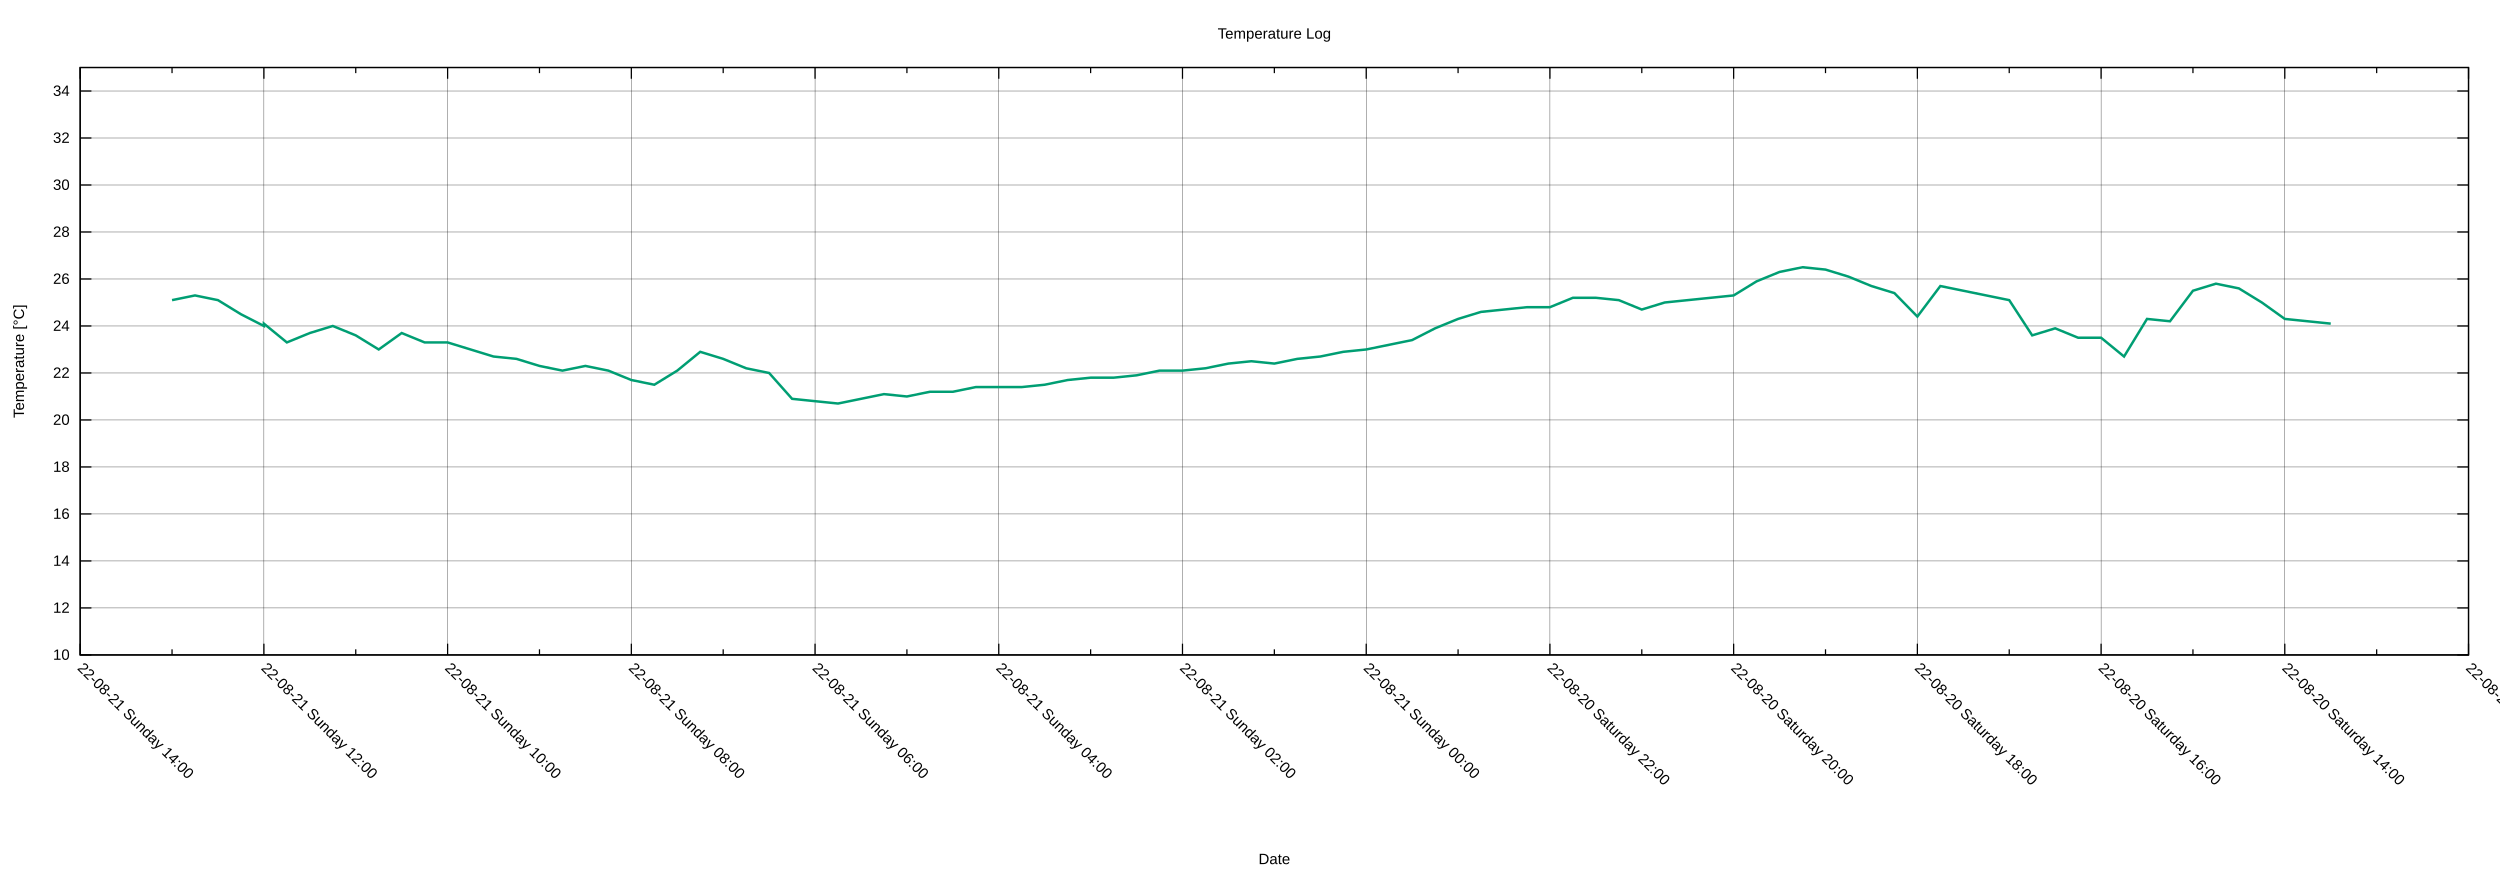
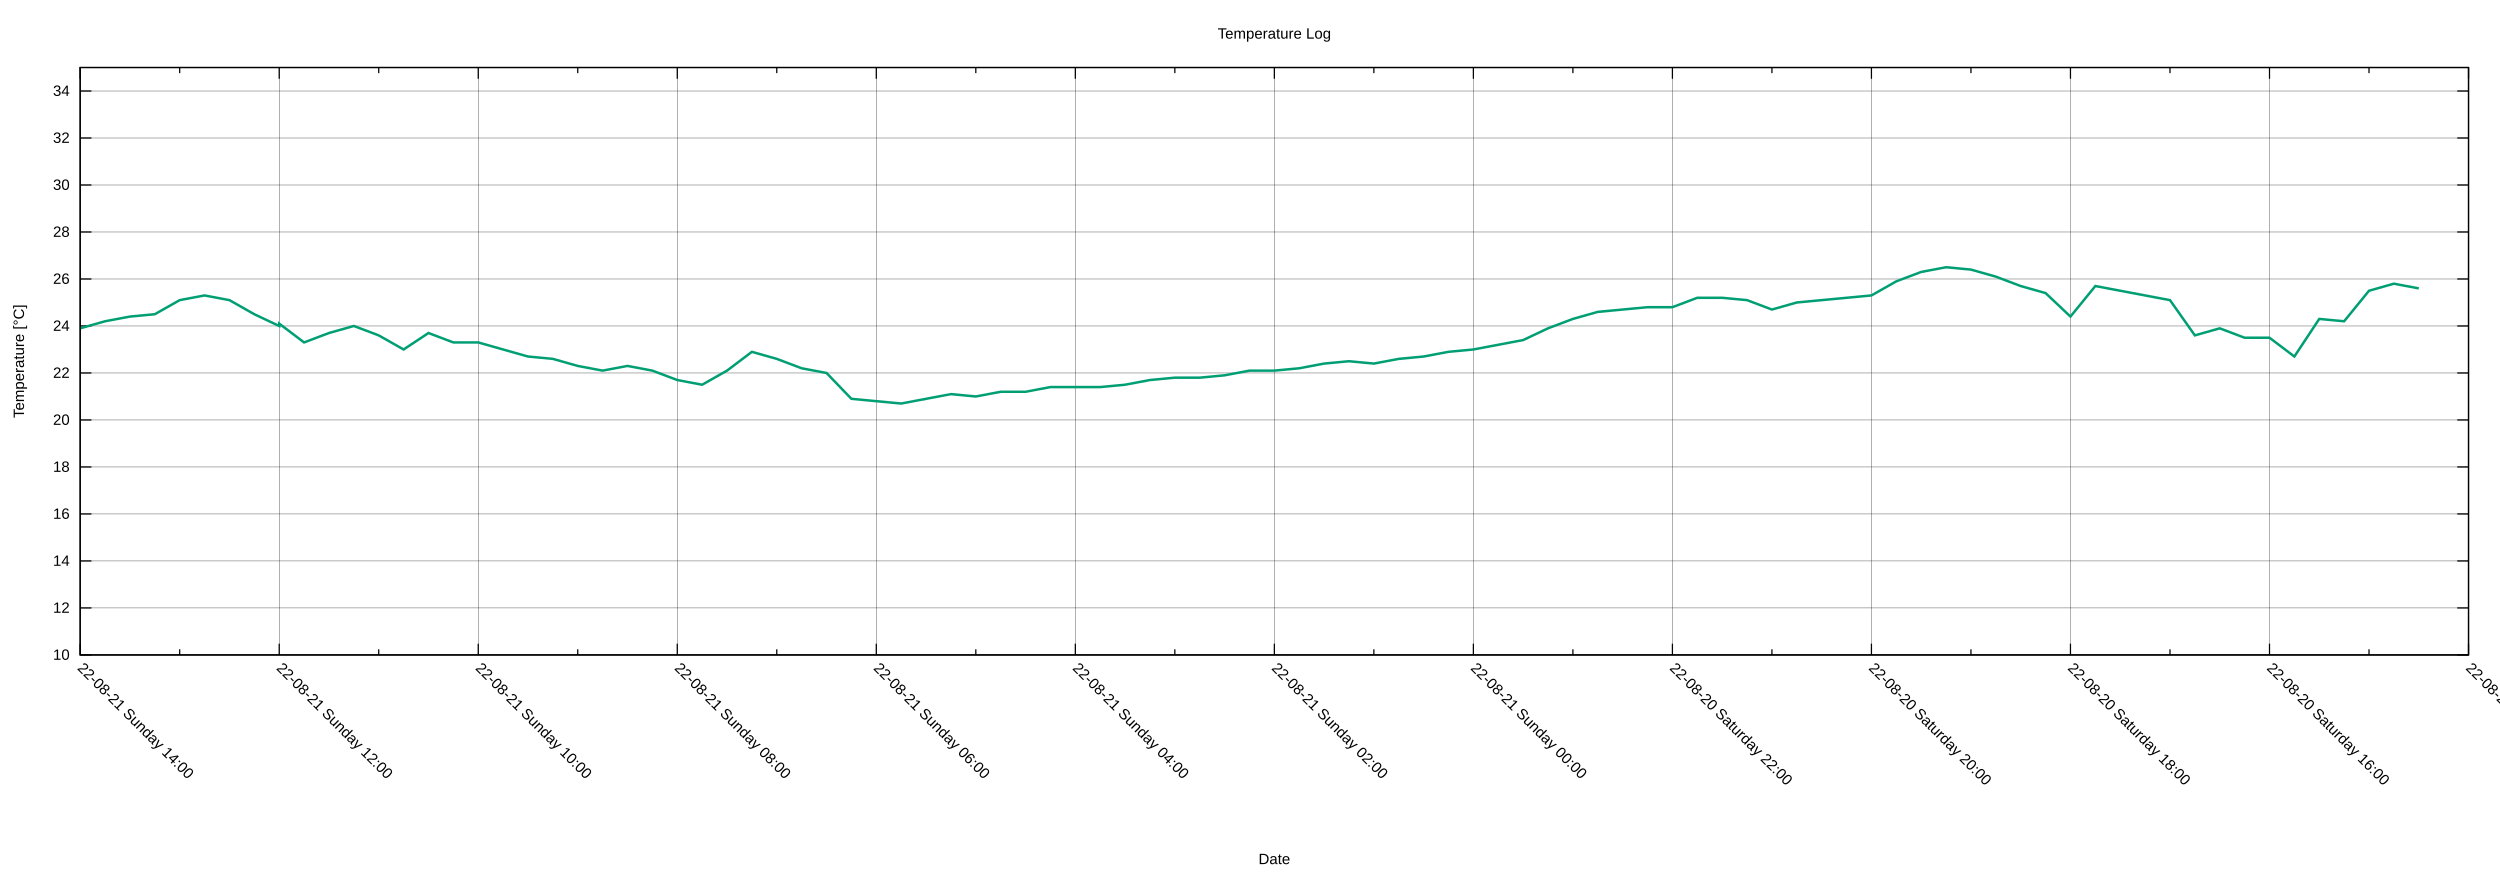
<svg xmlns="http://www.w3.org/2000/svg" xmlns:xlink="http://www.w3.org/1999/xlink" width="2000" height="700" viewBox="0 0 2000 700">
  <g id="gnuplot_canvas">
    <rect x="0" y="0" width="2000" height="700" fill="none" />
    <defs>
      <circle id="gpDot" r="0.5" stroke-width="0.5" stroke="currentColor" />
      <path id="gpPt0" stroke-width="0.222" stroke="currentColor" d="M-1,0 h2 M0,-1 v2" />
      <path id="gpPt1" stroke-width="0.222" stroke="currentColor" d="M-1,-1 L1,1 M1,-1 L-1,1" />
      <path id="gpPt2" stroke-width="0.222" stroke="currentColor" d="M-1,0 L1,0 M0,-1 L0,1 M-1,-1 L1,1 M-1,1 L1,-1" />
      <rect id="gpPt3" stroke-width="0.222" stroke="currentColor" x="-1" y="-1" width="2" height="2" />
      <rect id="gpPt4" stroke-width="0.222" stroke="currentColor" fill="currentColor" x="-1" y="-1" width="2" height="2" />
      <circle id="gpPt5" stroke-width="0.222" stroke="currentColor" cx="0" cy="0" r="1" />
      <use xlink:href="#gpPt5" id="gpPt6" fill="currentColor" stroke="none" />
      <path id="gpPt7" stroke-width="0.222" stroke="currentColor" d="M0,-1.33 L-1.33,0.67 L1.33,0.67 z" />
      <use xlink:href="#gpPt7" id="gpPt8" fill="currentColor" stroke="none" />
      <use xlink:href="#gpPt7" id="gpPt9" stroke="currentColor" transform="rotate(180)" />
      <use xlink:href="#gpPt9" id="gpPt10" fill="currentColor" stroke="none" />
      <use xlink:href="#gpPt3" id="gpPt11" stroke="currentColor" transform="rotate(45)" />
      <use xlink:href="#gpPt11" id="gpPt12" fill="currentColor" stroke="none" />
      <path id="gpPt13" stroke-width="0.222" stroke="currentColor" d="M0,1.330 L1.265,0.411 L0.782,-1.067 L-0.782,-1.076 L-1.265,0.411 z" />
      <use xlink:href="#gpPt13" id="gpPt14" fill="currentColor" stroke="none" />
      <filter id="textbox" filterUnits="objectBoundingBox" x="0" y="0" height="1" width="1">
        <feFlood flood-color="white" flood-opacity="1" result="bgnd" />
        <feComposite in="SourceGraphic" in2="bgnd" operator="atop" />
      </filter>
      <filter id="greybox" filterUnits="objectBoundingBox" x="0" y="0" height="1" width="1">
        <feFlood flood-color="lightgrey" flood-opacity="1" result="grey" />
        <feComposite in="SourceGraphic" in2="grey" operator="atop" />
      </filter>
    </defs>
    <g fill="none" color="white" stroke="currentColor" stroke-width="1.00" stroke-linecap="butt" stroke-linejoin="miter">
</g>
    <g fill="none" color="black" stroke="currentColor" stroke-width="1.00" stroke-linecap="butt" stroke-linejoin="miter">
</g>
    <g fill="none" color="black" stroke="black" stroke-width="0.25" stroke-linecap="butt" stroke-linejoin="miter">
</g>
    <g fill="none" color="black" stroke="currentColor" stroke-width="0.25" stroke-linecap="butt" stroke-linejoin="miter">
      <path stroke="black" class="gridline" d="M64.14,523.95 L1974.82,523.95  " />
    </g>
    <g fill="none" color="black" stroke="black" stroke-width="1.00" stroke-linecap="butt" stroke-linejoin="miter">
</g>
    <g fill="none" color="black" stroke="currentColor" stroke-width="1.00" stroke-linecap="butt" stroke-linejoin="miter">
      <path stroke="black" d="M64.14,523.95 L73.14,523.95 M1974.82,523.95 L1965.82,523.95  " />
      <g transform="translate(55.75,527.85)" stroke="none" fill="black" font-family="Arial" font-size="12.00" text-anchor="end">
        <text>
          <tspan font-family="Arial"> 10</tspan>
        </text>
      </g>
    </g>
    <g fill="none" color="black" stroke="currentColor" stroke-width="1.00" stroke-linecap="butt" stroke-linejoin="miter">
</g>
    <g fill="none" color="black" stroke="black" stroke-width="0.25" stroke-linecap="butt" stroke-linejoin="miter">
</g>
    <g fill="none" color="black" stroke="currentColor" stroke-width="0.25" stroke-linecap="butt" stroke-linejoin="miter">
      <path stroke="black" class="gridline" d="M64.14,486.35 L1974.82,486.35  " />
    </g>
    <g fill="none" color="black" stroke="black" stroke-width="1.00" stroke-linecap="butt" stroke-linejoin="miter">
</g>
    <g fill="none" color="black" stroke="currentColor" stroke-width="1.00" stroke-linecap="butt" stroke-linejoin="miter">
      <path stroke="black" d="M64.14,486.35 L73.14,486.35 M1974.82,486.35 L1965.82,486.35  " />
      <g transform="translate(55.75,490.25)" stroke="none" fill="black" font-family="Arial" font-size="12.00" text-anchor="end">
        <text>
          <tspan font-family="Arial"> 12</tspan>
        </text>
      </g>
    </g>
    <g fill="none" color="black" stroke="currentColor" stroke-width="1.00" stroke-linecap="butt" stroke-linejoin="miter">
</g>
    <g fill="none" color="black" stroke="black" stroke-width="0.25" stroke-linecap="butt" stroke-linejoin="miter">
</g>
    <g fill="none" color="black" stroke="currentColor" stroke-width="0.25" stroke-linecap="butt" stroke-linejoin="miter">
      <path stroke="black" class="gridline" d="M64.14,448.76 L1974.82,448.76  " />
    </g>
    <g fill="none" color="black" stroke="black" stroke-width="1.00" stroke-linecap="butt" stroke-linejoin="miter">
</g>
    <g fill="none" color="black" stroke="currentColor" stroke-width="1.00" stroke-linecap="butt" stroke-linejoin="miter">
      <path stroke="black" d="M64.14,448.76 L73.14,448.76 M1974.82,448.76 L1965.82,448.76  " />
      <g transform="translate(55.75,452.66)" stroke="none" fill="black" font-family="Arial" font-size="12.00" text-anchor="end">
        <text>
          <tspan font-family="Arial"> 14</tspan>
        </text>
      </g>
    </g>
    <g fill="none" color="black" stroke="currentColor" stroke-width="1.00" stroke-linecap="butt" stroke-linejoin="miter">
</g>
    <g fill="none" color="black" stroke="black" stroke-width="0.25" stroke-linecap="butt" stroke-linejoin="miter">
</g>
    <g fill="none" color="black" stroke="currentColor" stroke-width="0.25" stroke-linecap="butt" stroke-linejoin="miter">
      <path stroke="black" class="gridline" d="M64.14,411.16 L1974.82,411.16  " />
    </g>
    <g fill="none" color="black" stroke="black" stroke-width="1.00" stroke-linecap="butt" stroke-linejoin="miter">
</g>
    <g fill="none" color="black" stroke="currentColor" stroke-width="1.00" stroke-linecap="butt" stroke-linejoin="miter">
      <path stroke="black" d="M64.14,411.16 L73.14,411.16 M1974.82,411.16 L1965.82,411.16  " />
      <g transform="translate(55.75,415.06)" stroke="none" fill="black" font-family="Arial" font-size="12.00" text-anchor="end">
        <text>
          <tspan font-family="Arial"> 16</tspan>
        </text>
      </g>
    </g>
    <g fill="none" color="black" stroke="currentColor" stroke-width="1.00" stroke-linecap="butt" stroke-linejoin="miter">
</g>
    <g fill="none" color="black" stroke="black" stroke-width="0.25" stroke-linecap="butt" stroke-linejoin="miter">
</g>
    <g fill="none" color="black" stroke="currentColor" stroke-width="0.25" stroke-linecap="butt" stroke-linejoin="miter">
      <path stroke="black" class="gridline" d="M64.14,373.57 L1974.82,373.57  " />
    </g>
    <g fill="none" color="black" stroke="black" stroke-width="1.00" stroke-linecap="butt" stroke-linejoin="miter">
</g>
    <g fill="none" color="black" stroke="currentColor" stroke-width="1.00" stroke-linecap="butt" stroke-linejoin="miter">
      <path stroke="black" d="M64.14,373.57 L73.14,373.57 M1974.82,373.57 L1965.82,373.57  " />
      <g transform="translate(55.75,377.47)" stroke="none" fill="black" font-family="Arial" font-size="12.00" text-anchor="end">
        <text>
          <tspan font-family="Arial"> 18</tspan>
        </text>
      </g>
    </g>
    <g fill="none" color="black" stroke="currentColor" stroke-width="1.00" stroke-linecap="butt" stroke-linejoin="miter">
</g>
    <g fill="none" color="black" stroke="black" stroke-width="0.25" stroke-linecap="butt" stroke-linejoin="miter">
</g>
    <g fill="none" color="black" stroke="currentColor" stroke-width="0.25" stroke-linecap="butt" stroke-linejoin="miter">
      <path stroke="black" class="gridline" d="M64.14,335.97 L1974.82,335.97  " />
    </g>
    <g fill="none" color="black" stroke="black" stroke-width="1.00" stroke-linecap="butt" stroke-linejoin="miter">
</g>
    <g fill="none" color="black" stroke="currentColor" stroke-width="1.00" stroke-linecap="butt" stroke-linejoin="miter">
      <path stroke="black" d="M64.14,335.97 L73.14,335.97 M1974.82,335.97 L1965.82,335.97  " />
      <g transform="translate(55.75,339.87)" stroke="none" fill="black" font-family="Arial" font-size="12.00" text-anchor="end">
        <text>
          <tspan font-family="Arial"> 20</tspan>
        </text>
      </g>
    </g>
    <g fill="none" color="black" stroke="currentColor" stroke-width="1.00" stroke-linecap="butt" stroke-linejoin="miter">
</g>
    <g fill="none" color="black" stroke="black" stroke-width="0.25" stroke-linecap="butt" stroke-linejoin="miter">
</g>
    <g fill="none" color="black" stroke="currentColor" stroke-width="0.25" stroke-linecap="butt" stroke-linejoin="miter">
      <path stroke="black" class="gridline" d="M64.14,298.38 L1974.82,298.38  " />
    </g>
    <g fill="none" color="black" stroke="black" stroke-width="1.00" stroke-linecap="butt" stroke-linejoin="miter">
</g>
    <g fill="none" color="black" stroke="currentColor" stroke-width="1.00" stroke-linecap="butt" stroke-linejoin="miter">
      <path stroke="black" d="M64.14,298.38 L73.14,298.38 M1974.82,298.38 L1965.82,298.38  " />
      <g transform="translate(55.75,302.28)" stroke="none" fill="black" font-family="Arial" font-size="12.00" text-anchor="end">
        <text>
          <tspan font-family="Arial"> 22</tspan>
        </text>
      </g>
    </g>
    <g fill="none" color="black" stroke="currentColor" stroke-width="1.00" stroke-linecap="butt" stroke-linejoin="miter">
</g>
    <g fill="none" color="black" stroke="black" stroke-width="0.25" stroke-linecap="butt" stroke-linejoin="miter">
</g>
    <g fill="none" color="black" stroke="currentColor" stroke-width="0.25" stroke-linecap="butt" stroke-linejoin="miter">
      <path stroke="black" class="gridline" d="M64.14,260.78 L1974.82,260.78  " />
    </g>
    <g fill="none" color="black" stroke="black" stroke-width="1.00" stroke-linecap="butt" stroke-linejoin="miter">
</g>
    <g fill="none" color="black" stroke="currentColor" stroke-width="1.00" stroke-linecap="butt" stroke-linejoin="miter">
      <path stroke="black" d="M64.14,260.78 L73.14,260.78 M1974.82,260.78 L1965.82,260.78  " />
      <g transform="translate(55.75,264.68)" stroke="none" fill="black" font-family="Arial" font-size="12.00" text-anchor="end">
        <text>
          <tspan font-family="Arial"> 24</tspan>
        </text>
      </g>
    </g>
    <g fill="none" color="black" stroke="currentColor" stroke-width="1.00" stroke-linecap="butt" stroke-linejoin="miter">
</g>
    <g fill="none" color="black" stroke="black" stroke-width="0.25" stroke-linecap="butt" stroke-linejoin="miter">
</g>
    <g fill="none" color="black" stroke="currentColor" stroke-width="0.25" stroke-linecap="butt" stroke-linejoin="miter">
      <path stroke="black" class="gridline" d="M64.14,223.19 L1974.82,223.19  " />
    </g>
    <g fill="none" color="black" stroke="black" stroke-width="1.00" stroke-linecap="butt" stroke-linejoin="miter">
</g>
    <g fill="none" color="black" stroke="currentColor" stroke-width="1.00" stroke-linecap="butt" stroke-linejoin="miter">
      <path stroke="black" d="M64.14,223.19 L73.14,223.19 M1974.82,223.19 L1965.82,223.19  " />
      <g transform="translate(55.75,227.09)" stroke="none" fill="black" font-family="Arial" font-size="12.00" text-anchor="end">
        <text>
          <tspan font-family="Arial"> 26</tspan>
        </text>
      </g>
    </g>
    <g fill="none" color="black" stroke="currentColor" stroke-width="1.00" stroke-linecap="butt" stroke-linejoin="miter">
</g>
    <g fill="none" color="black" stroke="black" stroke-width="0.25" stroke-linecap="butt" stroke-linejoin="miter">
</g>
    <g fill="none" color="black" stroke="currentColor" stroke-width="0.25" stroke-linecap="butt" stroke-linejoin="miter">
      <path stroke="black" class="gridline" d="M64.14,185.59 L1974.82,185.59  " />
    </g>
    <g fill="none" color="black" stroke="black" stroke-width="1.00" stroke-linecap="butt" stroke-linejoin="miter">
</g>
    <g fill="none" color="black" stroke="currentColor" stroke-width="1.00" stroke-linecap="butt" stroke-linejoin="miter">
      <path stroke="black" d="M64.14,185.59 L73.14,185.59 M1974.82,185.59 L1965.82,185.59  " />
      <g transform="translate(55.75,189.49)" stroke="none" fill="black" font-family="Arial" font-size="12.00" text-anchor="end">
        <text>
          <tspan font-family="Arial"> 28</tspan>
        </text>
      </g>
    </g>
    <g fill="none" color="black" stroke="currentColor" stroke-width="1.00" stroke-linecap="butt" stroke-linejoin="miter">
</g>
    <g fill="none" color="black" stroke="black" stroke-width="0.25" stroke-linecap="butt" stroke-linejoin="miter">
</g>
    <g fill="none" color="black" stroke="currentColor" stroke-width="0.25" stroke-linecap="butt" stroke-linejoin="miter">
      <path stroke="black" class="gridline" d="M64.14,148.00 L1974.82,148.00  " />
    </g>
    <g fill="none" color="black" stroke="black" stroke-width="1.00" stroke-linecap="butt" stroke-linejoin="miter">
</g>
    <g fill="none" color="black" stroke="currentColor" stroke-width="1.00" stroke-linecap="butt" stroke-linejoin="miter">
      <path stroke="black" d="M64.14,148.00 L73.14,148.00 M1974.82,148.00 L1965.82,148.00  " />
      <g transform="translate(55.75,151.90)" stroke="none" fill="black" font-family="Arial" font-size="12.00" text-anchor="end">
        <text>
          <tspan font-family="Arial"> 30</tspan>
        </text>
      </g>
    </g>
    <g fill="none" color="black" stroke="currentColor" stroke-width="1.00" stroke-linecap="butt" stroke-linejoin="miter">
</g>
    <g fill="none" color="black" stroke="black" stroke-width="0.25" stroke-linecap="butt" stroke-linejoin="miter">
</g>
    <g fill="none" color="black" stroke="currentColor" stroke-width="0.25" stroke-linecap="butt" stroke-linejoin="miter">
      <path stroke="black" class="gridline" d="M64.14,110.40 L1974.82,110.40  " />
    </g>
    <g fill="none" color="black" stroke="black" stroke-width="1.00" stroke-linecap="butt" stroke-linejoin="miter">
</g>
    <g fill="none" color="black" stroke="currentColor" stroke-width="1.00" stroke-linecap="butt" stroke-linejoin="miter">
      <path stroke="black" d="M64.14,110.40 L73.14,110.40 M1974.82,110.40 L1965.82,110.40  " />
      <g transform="translate(55.75,114.30)" stroke="none" fill="black" font-family="Arial" font-size="12.00" text-anchor="end">
        <text>
          <tspan font-family="Arial"> 32</tspan>
        </text>
      </g>
    </g>
    <g fill="none" color="black" stroke="currentColor" stroke-width="1.00" stroke-linecap="butt" stroke-linejoin="miter">
</g>
    <g fill="none" color="black" stroke="black" stroke-width="0.25" stroke-linecap="butt" stroke-linejoin="miter">
</g>
    <g fill="none" color="black" stroke="currentColor" stroke-width="0.25" stroke-linecap="butt" stroke-linejoin="miter">
      <path stroke="black" class="gridline" d="M64.14,72.81 L1974.82,72.81  " />
    </g>
    <g fill="none" color="black" stroke="black" stroke-width="1.00" stroke-linecap="butt" stroke-linejoin="miter">
</g>
    <g fill="none" color="black" stroke="currentColor" stroke-width="1.00" stroke-linecap="butt" stroke-linejoin="miter">
      <path stroke="black" d="M64.14,72.81 L73.14,72.81 M1974.82,72.81 L1965.82,72.81  " />
      <g transform="translate(55.75,76.71)" stroke="none" fill="black" font-family="Arial" font-size="12.00" text-anchor="end">
        <text>
          <tspan font-family="Arial"> 34</tspan>
        </text>
      </g>
    </g>
    <g fill="none" color="black" stroke="currentColor" stroke-width="1.00" stroke-linecap="butt" stroke-linejoin="miter">
</g>
    <g fill="none" color="black" stroke="black" stroke-width="0.25" stroke-linecap="butt" stroke-linejoin="miter">
</g>
    <g fill="none" color="black" stroke="currentColor" stroke-width="0.25" stroke-linecap="butt" stroke-linejoin="miter">
      <path stroke="black" class="gridline" d="M1974.82,523.95 L1974.82,54.01  " />
    </g>
    <g fill="none" color="black" stroke="black" stroke-width="1.00" stroke-linecap="butt" stroke-linejoin="miter">
</g>
    <g fill="none" color="black" stroke="currentColor" stroke-width="1.00" stroke-linecap="butt" stroke-linejoin="miter">
      <path stroke="black" d="M1974.82,523.95 L1974.82,514.95 M1974.82,54.01 L1974.82,63.01  " />
      <g transform="translate(1972.06,535.10) rotate(45)" stroke="none" fill="black" font-family="Arial" font-size="12.00" text-anchor="start">
        <text>
-           <tspan font-family="Arial">22-08-20 Saturday 12:00</tspan>
-         </text>
-       </g>
-     </g>
-     <g fill="none" color="black" stroke="currentColor" stroke-width="1.00" stroke-linecap="butt" stroke-linejoin="miter">
-       <path stroke="black" d="M1901.33,523.95 L1901.33,519.45 M1901.33,54.01 L1901.33,58.51  " />
-     </g>
-     <g fill="none" color="black" stroke="black" stroke-width="0.25" stroke-linecap="butt" stroke-linejoin="miter">
- </g>
-     <g fill="none" color="black" stroke="currentColor" stroke-width="0.25" stroke-linecap="butt" stroke-linejoin="miter">
-       <path stroke="black" class="gridline" d="M1827.84,523.95 L1827.84,54.01  " />
-     </g>
-     <g fill="none" color="black" stroke="black" stroke-width="1.00" stroke-linecap="butt" stroke-linejoin="miter">
- </g>
-     <g fill="none" color="black" stroke="currentColor" stroke-width="1.00" stroke-linecap="butt" stroke-linejoin="miter">
-       <path stroke="black" d="M1827.84,523.95 L1827.84,514.95 M1827.84,54.01 L1827.84,63.01  " />
-       <g transform="translate(1825.08,535.10) rotate(45)" stroke="none" fill="black" font-family="Arial" font-size="12.00" text-anchor="start">
-         <text>
          <tspan font-family="Arial">22-08-20 Saturday 14:00</tspan>
        </text>
      </g>
    </g>
    <g fill="none" color="black" stroke="currentColor" stroke-width="1.00" stroke-linecap="butt" stroke-linejoin="miter">
-       <path stroke="black" d="M1754.36,523.95 L1754.36,519.45 M1754.36,54.01 L1754.36,58.51  " />
-     </g>
-     <g fill="none" color="black" stroke="black" stroke-width="0.25" stroke-linecap="butt" stroke-linejoin="miter">
- </g>
-     <g fill="none" color="black" stroke="currentColor" stroke-width="0.25" stroke-linecap="butt" stroke-linejoin="miter">
-       <path stroke="black" class="gridline" d="M1680.87,523.95 L1680.87,54.01  " />
-     </g>
-     <g fill="none" color="black" stroke="black" stroke-width="1.00" stroke-linecap="butt" stroke-linejoin="miter">
- </g>
-     <g fill="none" color="black" stroke="currentColor" stroke-width="1.00" stroke-linecap="butt" stroke-linejoin="miter">
-       <path stroke="black" d="M1680.87,523.95 L1680.87,514.95 M1680.87,54.01 L1680.87,63.01  " />
-       <g transform="translate(1678.11,535.10) rotate(45)" stroke="none" fill="black" font-family="Arial" font-size="12.00" text-anchor="start">
+       <path stroke="black" d="M1895.21,523.95 L1895.21,519.45 M1895.21,54.01 L1895.21,58.51  " />
+     </g>
+     <g fill="none" color="black" stroke="black" stroke-width="0.25" stroke-linecap="butt" stroke-linejoin="miter">
+ </g>
+     <g fill="none" color="black" stroke="currentColor" stroke-width="0.25" stroke-linecap="butt" stroke-linejoin="miter">
+       <path stroke="black" class="gridline" d="M1815.60,523.95 L1815.60,54.01  " />
+     </g>
+     <g fill="none" color="black" stroke="black" stroke-width="1.00" stroke-linecap="butt" stroke-linejoin="miter">
+ </g>
+     <g fill="none" color="black" stroke="currentColor" stroke-width="1.00" stroke-linecap="butt" stroke-linejoin="miter">
+       <path stroke="black" d="M1815.60,523.95 L1815.60,514.95 M1815.60,54.01 L1815.60,63.01  " />
+       <g transform="translate(1812.84,535.10) rotate(45)" stroke="none" fill="black" font-family="Arial" font-size="12.00" text-anchor="start">
        <text>
          <tspan font-family="Arial">22-08-20 Saturday 16:00</tspan>
        </text>
      </g>
    </g>
    <g fill="none" color="black" stroke="currentColor" stroke-width="1.00" stroke-linecap="butt" stroke-linejoin="miter">
-       <path stroke="black" d="M1607.38,523.95 L1607.38,519.45 M1607.38,54.01 L1607.38,58.51  " />
-     </g>
-     <g fill="none" color="black" stroke="black" stroke-width="0.25" stroke-linecap="butt" stroke-linejoin="miter">
- </g>
-     <g fill="none" color="black" stroke="currentColor" stroke-width="0.25" stroke-linecap="butt" stroke-linejoin="miter">
-       <path stroke="black" class="gridline" d="M1533.89,523.95 L1533.89,54.01  " />
-     </g>
-     <g fill="none" color="black" stroke="black" stroke-width="1.00" stroke-linecap="butt" stroke-linejoin="miter">
- </g>
-     <g fill="none" color="black" stroke="currentColor" stroke-width="1.00" stroke-linecap="butt" stroke-linejoin="miter">
-       <path stroke="black" d="M1533.89,523.95 L1533.89,514.95 M1533.89,54.01 L1533.89,63.01  " />
-       <g transform="translate(1531.13,535.10) rotate(45)" stroke="none" fill="black" font-family="Arial" font-size="12.00" text-anchor="start">
+       <path stroke="black" d="M1735.99,523.95 L1735.99,519.45 M1735.99,54.01 L1735.99,58.51  " />
+     </g>
+     <g fill="none" color="black" stroke="black" stroke-width="0.25" stroke-linecap="butt" stroke-linejoin="miter">
+ </g>
+     <g fill="none" color="black" stroke="currentColor" stroke-width="0.25" stroke-linecap="butt" stroke-linejoin="miter">
+       <path stroke="black" class="gridline" d="M1656.37,523.95 L1656.37,54.01  " />
+     </g>
+     <g fill="none" color="black" stroke="black" stroke-width="1.00" stroke-linecap="butt" stroke-linejoin="miter">
+ </g>
+     <g fill="none" color="black" stroke="currentColor" stroke-width="1.00" stroke-linecap="butt" stroke-linejoin="miter">
+       <path stroke="black" d="M1656.37,523.95 L1656.37,514.95 M1656.37,54.01 L1656.37,63.01  " />
+       <g transform="translate(1653.61,535.10) rotate(45)" stroke="none" fill="black" font-family="Arial" font-size="12.00" text-anchor="start">
        <text>
          <tspan font-family="Arial">22-08-20 Saturday 18:00</tspan>
        </text>
      </g>
    </g>
    <g fill="none" color="black" stroke="currentColor" stroke-width="1.00" stroke-linecap="butt" stroke-linejoin="miter">
-       <path stroke="black" d="M1460.41,523.95 L1460.41,519.45 M1460.41,54.01 L1460.41,58.51  " />
-     </g>
-     <g fill="none" color="black" stroke="black" stroke-width="0.25" stroke-linecap="butt" stroke-linejoin="miter">
- </g>
-     <g fill="none" color="black" stroke="currentColor" stroke-width="0.25" stroke-linecap="butt" stroke-linejoin="miter">
-       <path stroke="black" class="gridline" d="M1386.92,523.95 L1386.92,54.01  " />
-     </g>
-     <g fill="none" color="black" stroke="black" stroke-width="1.00" stroke-linecap="butt" stroke-linejoin="miter">
- </g>
-     <g fill="none" color="black" stroke="currentColor" stroke-width="1.00" stroke-linecap="butt" stroke-linejoin="miter">
-       <path stroke="black" d="M1386.92,523.95 L1386.92,514.95 M1386.92,54.01 L1386.92,63.01  " />
-       <g transform="translate(1384.16,535.10) rotate(45)" stroke="none" fill="black" font-family="Arial" font-size="12.00" text-anchor="start">
+       <path stroke="black" d="M1576.76,523.95 L1576.76,519.45 M1576.76,54.01 L1576.76,58.51  " />
+     </g>
+     <g fill="none" color="black" stroke="black" stroke-width="0.25" stroke-linecap="butt" stroke-linejoin="miter">
+ </g>
+     <g fill="none" color="black" stroke="currentColor" stroke-width="0.25" stroke-linecap="butt" stroke-linejoin="miter">
+       <path stroke="black" class="gridline" d="M1497.15,523.95 L1497.15,54.01  " />
+     </g>
+     <g fill="none" color="black" stroke="black" stroke-width="1.00" stroke-linecap="butt" stroke-linejoin="miter">
+ </g>
+     <g fill="none" color="black" stroke="currentColor" stroke-width="1.00" stroke-linecap="butt" stroke-linejoin="miter">
+       <path stroke="black" d="M1497.15,523.95 L1497.15,514.95 M1497.15,54.01 L1497.15,63.01  " />
+       <g transform="translate(1494.39,535.10) rotate(45)" stroke="none" fill="black" font-family="Arial" font-size="12.00" text-anchor="start">
        <text>
          <tspan font-family="Arial">22-08-20 Saturday 20:00</tspan>
        </text>
      </g>
    </g>
    <g fill="none" color="black" stroke="currentColor" stroke-width="1.00" stroke-linecap="butt" stroke-linejoin="miter">
-       <path stroke="black" d="M1313.43,523.95 L1313.43,519.45 M1313.43,54.01 L1313.43,58.51  " />
-     </g>
-     <g fill="none" color="black" stroke="black" stroke-width="0.25" stroke-linecap="butt" stroke-linejoin="miter">
- </g>
-     <g fill="none" color="black" stroke="currentColor" stroke-width="0.25" stroke-linecap="butt" stroke-linejoin="miter">
-       <path stroke="black" class="gridline" d="M1239.94,523.95 L1239.94,54.01  " />
-     </g>
-     <g fill="none" color="black" stroke="black" stroke-width="1.00" stroke-linecap="butt" stroke-linejoin="miter">
- </g>
-     <g fill="none" color="black" stroke="currentColor" stroke-width="1.00" stroke-linecap="butt" stroke-linejoin="miter">
-       <path stroke="black" d="M1239.94,523.95 L1239.94,514.95 M1239.94,54.01 L1239.94,63.01  " />
-       <g transform="translate(1237.18,535.10) rotate(45)" stroke="none" fill="black" font-family="Arial" font-size="12.00" text-anchor="start">
+       <path stroke="black" d="M1417.54,523.95 L1417.54,519.45 M1417.54,54.01 L1417.54,58.51  " />
+     </g>
+     <g fill="none" color="black" stroke="black" stroke-width="0.25" stroke-linecap="butt" stroke-linejoin="miter">
+ </g>
+     <g fill="none" color="black" stroke="currentColor" stroke-width="0.25" stroke-linecap="butt" stroke-linejoin="miter">
+       <path stroke="black" class="gridline" d="M1337.93,523.95 L1337.93,54.01  " />
+     </g>
+     <g fill="none" color="black" stroke="black" stroke-width="1.00" stroke-linecap="butt" stroke-linejoin="miter">
+ </g>
+     <g fill="none" color="black" stroke="currentColor" stroke-width="1.00" stroke-linecap="butt" stroke-linejoin="miter">
+       <path stroke="black" d="M1337.93,523.95 L1337.93,514.95 M1337.93,54.01 L1337.93,63.01  " />
+       <g transform="translate(1335.17,535.10) rotate(45)" stroke="none" fill="black" font-family="Arial" font-size="12.00" text-anchor="start">
        <text>
          <tspan font-family="Arial">22-08-20 Saturday 22:00</tspan>
        </text>
      </g>
    </g>
    <g fill="none" color="black" stroke="currentColor" stroke-width="1.00" stroke-linecap="butt" stroke-linejoin="miter">
-       <path stroke="black" d="M1166.46,523.95 L1166.46,519.45 M1166.46,54.01 L1166.46,58.51  " />
-     </g>
-     <g fill="none" color="black" stroke="black" stroke-width="0.25" stroke-linecap="butt" stroke-linejoin="miter">
- </g>
-     <g fill="none" color="black" stroke="currentColor" stroke-width="0.25" stroke-linecap="butt" stroke-linejoin="miter">
-       <path stroke="black" class="gridline" d="M1092.97,523.95 L1092.97,54.01  " />
-     </g>
-     <g fill="none" color="black" stroke="black" stroke-width="1.00" stroke-linecap="butt" stroke-linejoin="miter">
- </g>
-     <g fill="none" color="black" stroke="currentColor" stroke-width="1.00" stroke-linecap="butt" stroke-linejoin="miter">
-       <path stroke="black" d="M1092.97,523.95 L1092.97,514.95 M1092.97,54.01 L1092.97,63.01  " />
-       <g transform="translate(1090.21,535.10) rotate(45)" stroke="none" fill="black" font-family="Arial" font-size="12.00" text-anchor="start">
+       <path stroke="black" d="M1258.32,523.95 L1258.32,519.45 M1258.32,54.01 L1258.32,58.51  " />
+     </g>
+     <g fill="none" color="black" stroke="black" stroke-width="0.25" stroke-linecap="butt" stroke-linejoin="miter">
+ </g>
+     <g fill="none" color="black" stroke="currentColor" stroke-width="0.25" stroke-linecap="butt" stroke-linejoin="miter">
+       <path stroke="black" class="gridline" d="M1178.70,523.95 L1178.70,54.01  " />
+     </g>
+     <g fill="none" color="black" stroke="black" stroke-width="1.00" stroke-linecap="butt" stroke-linejoin="miter">
+ </g>
+     <g fill="none" color="black" stroke="currentColor" stroke-width="1.00" stroke-linecap="butt" stroke-linejoin="miter">
+       <path stroke="black" d="M1178.70,523.95 L1178.70,514.95 M1178.70,54.01 L1178.70,63.01  " />
+       <g transform="translate(1175.94,535.10) rotate(45)" stroke="none" fill="black" font-family="Arial" font-size="12.00" text-anchor="start">
        <text>
          <tspan font-family="Arial">22-08-21 Sunday 00:00</tspan>
        </text>
      </g>
    </g>
    <g fill="none" color="black" stroke="currentColor" stroke-width="1.00" stroke-linecap="butt" stroke-linejoin="miter">
-       <path stroke="black" d="M1019.48,523.95 L1019.48,519.45 M1019.48,54.01 L1019.48,58.51  " />
-     </g>
-     <g fill="none" color="black" stroke="black" stroke-width="0.25" stroke-linecap="butt" stroke-linejoin="miter">
- </g>
-     <g fill="none" color="black" stroke="currentColor" stroke-width="0.25" stroke-linecap="butt" stroke-linejoin="miter">
-       <path stroke="black" class="gridline" d="M945.99,523.95 L945.99,54.01  " />
-     </g>
-     <g fill="none" color="black" stroke="black" stroke-width="1.00" stroke-linecap="butt" stroke-linejoin="miter">
- </g>
-     <g fill="none" color="black" stroke="currentColor" stroke-width="1.00" stroke-linecap="butt" stroke-linejoin="miter">
-       <path stroke="black" d="M945.99,523.95 L945.99,514.95 M945.99,54.01 L945.99,63.01  " />
-       <g transform="translate(943.23,535.10) rotate(45)" stroke="none" fill="black" font-family="Arial" font-size="12.00" text-anchor="start">
+       <path stroke="black" d="M1099.09,523.95 L1099.09,519.45 M1099.09,54.01 L1099.09,58.51  " />
+     </g>
+     <g fill="none" color="black" stroke="black" stroke-width="0.25" stroke-linecap="butt" stroke-linejoin="miter">
+ </g>
+     <g fill="none" color="black" stroke="currentColor" stroke-width="0.25" stroke-linecap="butt" stroke-linejoin="miter">
+       <path stroke="black" class="gridline" d="M1019.48,523.95 L1019.48,54.01  " />
+     </g>
+     <g fill="none" color="black" stroke="black" stroke-width="1.00" stroke-linecap="butt" stroke-linejoin="miter">
+ </g>
+     <g fill="none" color="black" stroke="currentColor" stroke-width="1.00" stroke-linecap="butt" stroke-linejoin="miter">
+       <path stroke="black" d="M1019.48,523.95 L1019.48,514.95 M1019.48,54.01 L1019.48,63.01  " />
+       <g transform="translate(1016.72,535.10) rotate(45)" stroke="none" fill="black" font-family="Arial" font-size="12.00" text-anchor="start">
        <text>
          <tspan font-family="Arial">22-08-21 Sunday 02:00</tspan>
        </text>
      </g>
    </g>
    <g fill="none" color="black" stroke="currentColor" stroke-width="1.00" stroke-linecap="butt" stroke-linejoin="miter">
-       <path stroke="black" d="M872.50,523.95 L872.50,519.45 M872.50,54.01 L872.50,58.51  " />
-     </g>
-     <g fill="none" color="black" stroke="black" stroke-width="0.25" stroke-linecap="butt" stroke-linejoin="miter">
- </g>
-     <g fill="none" color="black" stroke="currentColor" stroke-width="0.25" stroke-linecap="butt" stroke-linejoin="miter">
-       <path stroke="black" class="gridline" d="M799.02,523.95 L799.02,54.01  " />
-     </g>
-     <g fill="none" color="black" stroke="black" stroke-width="1.00" stroke-linecap="butt" stroke-linejoin="miter">
- </g>
-     <g fill="none" color="black" stroke="currentColor" stroke-width="1.00" stroke-linecap="butt" stroke-linejoin="miter">
-       <path stroke="black" d="M799.02,523.95 L799.02,514.95 M799.02,54.01 L799.02,63.01  " />
-       <g transform="translate(796.26,535.10) rotate(45)" stroke="none" fill="black" font-family="Arial" font-size="12.00" text-anchor="start">
+       <path stroke="black" d="M939.87,523.95 L939.87,519.45 M939.87,54.01 L939.87,58.51  " />
+     </g>
+     <g fill="none" color="black" stroke="black" stroke-width="0.25" stroke-linecap="butt" stroke-linejoin="miter">
+ </g>
+     <g fill="none" color="black" stroke="currentColor" stroke-width="0.25" stroke-linecap="butt" stroke-linejoin="miter">
+       <path stroke="black" class="gridline" d="M860.26,523.95 L860.26,54.01  " />
+     </g>
+     <g fill="none" color="black" stroke="black" stroke-width="1.00" stroke-linecap="butt" stroke-linejoin="miter">
+ </g>
+     <g fill="none" color="black" stroke="currentColor" stroke-width="1.00" stroke-linecap="butt" stroke-linejoin="miter">
+       <path stroke="black" d="M860.26,523.95 L860.26,514.95 M860.26,54.01 L860.26,63.01  " />
+       <g transform="translate(857.50,535.10) rotate(45)" stroke="none" fill="black" font-family="Arial" font-size="12.00" text-anchor="start">
        <text>
          <tspan font-family="Arial">22-08-21 Sunday 04:00</tspan>
        </text>
      </g>
    </g>
    <g fill="none" color="black" stroke="currentColor" stroke-width="1.00" stroke-linecap="butt" stroke-linejoin="miter">
-       <path stroke="black" d="M725.53,523.95 L725.53,519.45 M725.53,54.01 L725.53,58.51  " />
-     </g>
-     <g fill="none" color="black" stroke="black" stroke-width="0.25" stroke-linecap="butt" stroke-linejoin="miter">
- </g>
-     <g fill="none" color="black" stroke="currentColor" stroke-width="0.25" stroke-linecap="butt" stroke-linejoin="miter">
-       <path stroke="black" class="gridline" d="M652.04,523.95 L652.04,54.01  " />
-     </g>
-     <g fill="none" color="black" stroke="black" stroke-width="1.00" stroke-linecap="butt" stroke-linejoin="miter">
- </g>
-     <g fill="none" color="black" stroke="currentColor" stroke-width="1.00" stroke-linecap="butt" stroke-linejoin="miter">
-       <path stroke="black" d="M652.04,523.95 L652.04,514.95 M652.04,54.01 L652.04,63.01  " />
-       <g transform="translate(649.28,535.10) rotate(45)" stroke="none" fill="black" font-family="Arial" font-size="12.00" text-anchor="start">
+       <path stroke="black" d="M780.65,523.95 L780.65,519.45 M780.65,54.01 L780.65,58.51  " />
+     </g>
+     <g fill="none" color="black" stroke="black" stroke-width="0.25" stroke-linecap="butt" stroke-linejoin="miter">
+ </g>
+     <g fill="none" color="black" stroke="currentColor" stroke-width="0.25" stroke-linecap="butt" stroke-linejoin="miter">
+       <path stroke="black" class="gridline" d="M701.03,523.95 L701.03,54.01  " />
+     </g>
+     <g fill="none" color="black" stroke="black" stroke-width="1.00" stroke-linecap="butt" stroke-linejoin="miter">
+ </g>
+     <g fill="none" color="black" stroke="currentColor" stroke-width="1.00" stroke-linecap="butt" stroke-linejoin="miter">
+       <path stroke="black" d="M701.03,523.95 L701.03,514.95 M701.03,54.01 L701.03,63.01  " />
+       <g transform="translate(698.27,535.10) rotate(45)" stroke="none" fill="black" font-family="Arial" font-size="12.00" text-anchor="start">
        <text>
          <tspan font-family="Arial">22-08-21 Sunday 06:00</tspan>
        </text>
      </g>
    </g>
    <g fill="none" color="black" stroke="currentColor" stroke-width="1.00" stroke-linecap="butt" stroke-linejoin="miter">
-       <path stroke="black" d="M578.55,523.95 L578.55,519.45 M578.55,54.01 L578.55,58.51  " />
-     </g>
-     <g fill="none" color="black" stroke="black" stroke-width="0.25" stroke-linecap="butt" stroke-linejoin="miter">
- </g>
-     <g fill="none" color="black" stroke="currentColor" stroke-width="0.25" stroke-linecap="butt" stroke-linejoin="miter">
-       <path stroke="black" class="gridline" d="M505.07,523.95 L505.07,54.01  " />
-     </g>
-     <g fill="none" color="black" stroke="black" stroke-width="1.00" stroke-linecap="butt" stroke-linejoin="miter">
- </g>
-     <g fill="none" color="black" stroke="currentColor" stroke-width="1.00" stroke-linecap="butt" stroke-linejoin="miter">
-       <path stroke="black" d="M505.07,523.95 L505.07,514.95 M505.07,54.01 L505.07,63.01  " />
-       <g transform="translate(502.31,535.10) rotate(45)" stroke="none" fill="black" font-family="Arial" font-size="12.00" text-anchor="start">
+       <path stroke="black" d="M621.42,523.95 L621.42,519.45 M621.42,54.01 L621.42,58.51  " />
+     </g>
+     <g fill="none" color="black" stroke="black" stroke-width="0.25" stroke-linecap="butt" stroke-linejoin="miter">
+ </g>
+     <g fill="none" color="black" stroke="currentColor" stroke-width="0.25" stroke-linecap="butt" stroke-linejoin="miter">
+       <path stroke="black" class="gridline" d="M541.81,523.95 L541.81,54.01  " />
+     </g>
+     <g fill="none" color="black" stroke="black" stroke-width="1.00" stroke-linecap="butt" stroke-linejoin="miter">
+ </g>
+     <g fill="none" color="black" stroke="currentColor" stroke-width="1.00" stroke-linecap="butt" stroke-linejoin="miter">
+       <path stroke="black" d="M541.81,523.95 L541.81,514.95 M541.81,54.01 L541.81,63.01  " />
+       <g transform="translate(539.05,535.10) rotate(45)" stroke="none" fill="black" font-family="Arial" font-size="12.00" text-anchor="start">
        <text>
          <tspan font-family="Arial">22-08-21 Sunday 08:00</tspan>
        </text>
      </g>
    </g>
    <g fill="none" color="black" stroke="currentColor" stroke-width="1.00" stroke-linecap="butt" stroke-linejoin="miter">
-       <path stroke="black" d="M431.58,523.95 L431.58,519.45 M431.58,54.01 L431.58,58.51  " />
-     </g>
-     <g fill="none" color="black" stroke="black" stroke-width="0.25" stroke-linecap="butt" stroke-linejoin="miter">
- </g>
-     <g fill="none" color="black" stroke="currentColor" stroke-width="0.25" stroke-linecap="butt" stroke-linejoin="miter">
-       <path stroke="black" class="gridline" d="M358.09,523.95 L358.09,54.01  " />
-     </g>
-     <g fill="none" color="black" stroke="black" stroke-width="1.00" stroke-linecap="butt" stroke-linejoin="miter">
- </g>
-     <g fill="none" color="black" stroke="currentColor" stroke-width="1.00" stroke-linecap="butt" stroke-linejoin="miter">
-       <path stroke="black" d="M358.09,523.95 L358.09,514.95 M358.09,54.01 L358.09,63.01  " />
-       <g transform="translate(355.33,535.10) rotate(45)" stroke="none" fill="black" font-family="Arial" font-size="12.00" text-anchor="start">
+       <path stroke="black" d="M462.20,523.95 L462.20,519.45 M462.20,54.01 L462.20,58.51  " />
+     </g>
+     <g fill="none" color="black" stroke="black" stroke-width="0.25" stroke-linecap="butt" stroke-linejoin="miter">
+ </g>
+     <g fill="none" color="black" stroke="currentColor" stroke-width="0.25" stroke-linecap="butt" stroke-linejoin="miter">
+       <path stroke="black" class="gridline" d="M382.59,523.95 L382.59,54.01  " />
+     </g>
+     <g fill="none" color="black" stroke="black" stroke-width="1.00" stroke-linecap="butt" stroke-linejoin="miter">
+ </g>
+     <g fill="none" color="black" stroke="currentColor" stroke-width="1.00" stroke-linecap="butt" stroke-linejoin="miter">
+       <path stroke="black" d="M382.59,523.95 L382.59,514.95 M382.59,54.01 L382.59,63.01  " />
+       <g transform="translate(379.83,535.10) rotate(45)" stroke="none" fill="black" font-family="Arial" font-size="12.00" text-anchor="start">
        <text>
          <tspan font-family="Arial">22-08-21 Sunday 10:00</tspan>
        </text>
      </g>
    </g>
    <g fill="none" color="black" stroke="currentColor" stroke-width="1.00" stroke-linecap="butt" stroke-linejoin="miter">
-       <path stroke="black" d="M284.60,523.95 L284.60,519.45 M284.60,54.01 L284.60,58.51  " />
-     </g>
-     <g fill="none" color="black" stroke="black" stroke-width="0.25" stroke-linecap="butt" stroke-linejoin="miter">
- </g>
-     <g fill="none" color="black" stroke="currentColor" stroke-width="0.25" stroke-linecap="butt" stroke-linejoin="miter">
-       <path stroke="black" class="gridline" d="M211.12,523.95 L211.12,54.01  " />
-     </g>
-     <g fill="none" color="black" stroke="black" stroke-width="1.00" stroke-linecap="butt" stroke-linejoin="miter">
- </g>
-     <g fill="none" color="black" stroke="currentColor" stroke-width="1.00" stroke-linecap="butt" stroke-linejoin="miter">
-       <path stroke="black" d="M211.12,523.95 L211.12,514.95 M211.12,54.01 L211.12,63.01  " />
-       <g transform="translate(208.36,535.10) rotate(45)" stroke="none" fill="black" font-family="Arial" font-size="12.00" text-anchor="start">
+       <path stroke="black" d="M302.98,523.95 L302.98,519.45 M302.98,54.01 L302.98,58.51  " />
+     </g>
+     <g fill="none" color="black" stroke="black" stroke-width="0.25" stroke-linecap="butt" stroke-linejoin="miter">
+ </g>
+     <g fill="none" color="black" stroke="currentColor" stroke-width="0.25" stroke-linecap="butt" stroke-linejoin="miter">
+       <path stroke="black" class="gridline" d="M223.36,523.95 L223.36,54.01  " />
+     </g>
+     <g fill="none" color="black" stroke="black" stroke-width="1.00" stroke-linecap="butt" stroke-linejoin="miter">
+ </g>
+     <g fill="none" color="black" stroke="currentColor" stroke-width="1.00" stroke-linecap="butt" stroke-linejoin="miter">
+       <path stroke="black" d="M223.36,523.95 L223.36,514.95 M223.36,54.01 L223.36,63.01  " />
+       <g transform="translate(220.60,535.10) rotate(45)" stroke="none" fill="black" font-family="Arial" font-size="12.00" text-anchor="start">
        <text>
          <tspan font-family="Arial">22-08-21 Sunday 12:00</tspan>
        </text>
      </g>
    </g>
    <g fill="none" color="black" stroke="currentColor" stroke-width="1.00" stroke-linecap="butt" stroke-linejoin="miter">
-       <path stroke="black" d="M137.63,523.95 L137.63,519.45 M137.63,54.01 L137.63,58.51  " />
+       <path stroke="black" d="M143.75,523.95 L143.75,519.45 M143.75,54.01 L143.75,58.51  " />
    </g>
    <g fill="none" color="black" stroke="black" stroke-width="0.25" stroke-linecap="butt" stroke-linejoin="miter">
</g>
    <g fill="none" color="black" stroke="currentColor" stroke-width="0.25" stroke-linecap="butt" stroke-linejoin="miter">
      <path stroke="black" class="gridline" d="M64.14,523.95 L64.14,54.01  " />
    </g>
    <g fill="none" color="black" stroke="black" stroke-width="1.00" stroke-linecap="butt" stroke-linejoin="miter">
</g>
    <g fill="none" color="black" stroke="currentColor" stroke-width="1.00" stroke-linecap="butt" stroke-linejoin="miter">
      <path stroke="black" d="M64.14,523.95 L64.14,514.95 M64.14,54.01 L64.14,63.01  " />
      <g transform="translate(61.38,535.10) rotate(45)" stroke="none" fill="black" font-family="Arial" font-size="12.00" text-anchor="start">
        <text>
          <tspan font-family="Arial">22-08-21 Sunday 14:00</tspan>
        </text>
      </g>
    </g>
    <g fill="none" color="black" stroke="currentColor" stroke-width="1.00" stroke-linecap="butt" stroke-linejoin="miter">
</g>
    <g fill="none" color="black" stroke="currentColor" stroke-width="1.00" stroke-linecap="butt" stroke-linejoin="miter">
      <path stroke="black" d="M64.14,54.01 L64.14,523.95 L1974.82,523.95 L1974.82,54.01 L64.14,54.01 Z  " />
    </g>
    <g fill="none" color="black" stroke="currentColor" stroke-width="1.00" stroke-linecap="butt" stroke-linejoin="miter">
      <g transform="translate(19.18,288.98) rotate(270)" stroke="none" fill="black" font-family="Arial" font-size="12.00" text-anchor="middle">
        <text>
          <tspan font-family="Arial">Temperature [°C]</tspan>
        </text>
      </g>
    </g>
    <g fill="none" color="black" stroke="currentColor" stroke-width="1.00" stroke-linecap="butt" stroke-linejoin="miter">
      <g transform="translate(1019.48,691.30)" stroke="none" fill="black" font-family="Arial" font-size="12.00" text-anchor="middle">
        <text>
          <tspan font-family="Arial">Date</tspan>
        </text>
      </g>
    </g>
    <g fill="none" color="black" stroke="currentColor" stroke-width="1.00" stroke-linecap="butt" stroke-linejoin="miter">
</g>
    <g id="gnuplot_plot_1">
      <g fill="none" color="white" stroke="currentColor" stroke-width="2.00" stroke-linecap="butt" stroke-linejoin="miter">
</g>
      <g fill="none" color="black" stroke="currentColor" stroke-width="2.00" stroke-linecap="butt" stroke-linejoin="miter">
-         <path stroke="rgb(  0, 158, 115)" d="M137.63,240.11 L156.00,236.35 L174.37,240.11 L192.74,251.38 L211.12,260.78 L211.12,258.90 L229.49,273.94 L247.86,266.42   L266.23,260.78 L284.60,268.30 L302.98,279.58 L321.35,266.42 L339.72,273.94 L358.09,273.94 L376.46,279.58 L394.83,285.22   L413.21,287.10 L431.58,292.74 L449.95,296.50 L468.32,292.74 L486.69,296.50 L505.07,304.02 L523.44,307.78 L541.81,296.50   L560.18,281.46 L578.55,287.10 L596.93,294.62 L615.30,298.38 L633.67,319.06 L652.04,320.94 L670.41,322.82 L688.79,319.06   L707.16,315.30 L725.53,317.18 L743.90,313.42 L762.27,313.42 L780.65,309.66 L799.02,309.66 L817.39,309.66 L835.76,307.78   L854.13,304.02 L872.50,302.14 L890.88,302.14 L909.25,300.26 L927.62,296.50 L945.99,296.50 L964.36,294.62 L982.74,290.86   L1001.11,288.98 L1019.48,290.86 L1037.85,287.10 L1056.22,285.22 L1074.60,281.46 L1092.97,279.58 L1111.34,275.82 L1129.71,272.06   L1148.08,262.66 L1166.46,255.14 L1184.83,249.51 L1203.20,247.63 L1221.57,245.75 L1239.94,245.75 L1258.32,238.23 L1276.69,238.23   L1295.06,240.11 L1313.43,247.63 L1331.80,241.99 L1350.17,240.11 L1368.55,238.23 L1386.92,236.35 L1405.29,225.07 L1423.66,217.55   L1442.03,213.79 L1460.41,215.67 L1478.78,221.31 L1497.15,228.83 L1515.52,234.47 L1533.89,253.26 L1552.27,228.83 L1570.64,232.59   L1589.01,236.35 L1607.38,240.11 L1625.75,268.30 L1644.13,262.66 L1662.50,270.18 L1680.87,270.18 L1699.24,285.22 L1717.61,255.14   L1735.99,257.02 L1754.36,232.59 L1772.73,226.95 L1791.10,230.71 L1809.47,241.99 L1827.84,255.14 L1846.22,257.02 L1864.59,258.90    " />
+         <path stroke="rgb(  0, 158, 115)" d="M64.14,262.66 L84.04,257.02 L103.95,253.26 L123.85,251.38 L143.75,240.11 L163.65,236.35 L183.56,240.11 L203.46,251.38   L223.36,260.78 L223.36,258.90 L243.27,273.94 L263.17,266.42 L283.07,260.78 L302.98,268.30 L322.88,279.58 L342.78,266.42   L362.68,273.94 L382.59,273.94 L402.49,279.58 L422.39,285.22 L442.30,287.10 L462.20,292.74 L482.10,296.50 L502.00,292.74   L521.91,296.50 L541.81,304.02 L561.71,307.78 L581.62,296.50 L601.52,281.46 L621.42,287.10 L641.32,294.62 L661.23,298.38   L681.13,319.06 L701.03,320.94 L720.94,322.82 L740.84,319.06 L760.74,315.30 L780.65,317.18 L800.55,313.42 L820.45,313.42   L840.35,309.66 L860.26,309.66 L880.16,309.66 L900.06,307.78 L919.97,304.02 L939.87,302.14 L959.77,302.14 L979.67,300.26   L999.58,296.50 L1019.48,296.50 L1039.38,294.62 L1059.29,290.86 L1079.19,288.98 L1099.09,290.86 L1118.99,287.10 L1138.90,285.22   L1158.80,281.46 L1178.70,279.58 L1198.61,275.82 L1218.51,272.06 L1238.41,262.66 L1258.32,255.14 L1278.22,249.51 L1298.12,247.63   L1318.02,245.75 L1337.93,245.75 L1357.83,238.23 L1377.73,238.23 L1397.64,240.11 L1417.54,247.63 L1437.44,241.99 L1457.34,240.11   L1477.25,238.23 L1497.15,236.35 L1517.05,225.07 L1536.96,217.55 L1556.86,213.79 L1576.76,215.67 L1596.66,221.31 L1616.57,228.83   L1636.47,234.47 L1656.37,253.26 L1676.28,228.83 L1696.18,232.59 L1716.08,236.35 L1735.99,240.11 L1755.89,268.30 L1775.79,262.66   L1795.69,270.18 L1815.60,270.18 L1835.50,285.22 L1855.40,255.14 L1875.31,257.02 L1895.21,232.59 L1915.11,226.95 L1935.01,230.71    " />
      </g>
    </g>
    <g fill="none" color="black" stroke="currentColor" stroke-width="2.00" stroke-linecap="butt" stroke-linejoin="miter">
</g>
    <g fill="none" color="black" stroke="black" stroke-width="1.00" stroke-linecap="butt" stroke-linejoin="miter">
</g>
    <g fill="none" color="black" stroke="currentColor" stroke-width="1.00" stroke-linecap="butt" stroke-linejoin="miter">
      <path stroke="black" d="M64.14,54.01 L64.14,523.95 L1974.82,523.95 L1974.82,54.01 L64.14,54.01 Z  " />
    </g>
    <g fill="none" color="black" stroke="currentColor" stroke-width="1.00" stroke-linecap="butt" stroke-linejoin="miter">
      <g transform="translate(1019.48,30.91)" stroke="none" fill="black" font-family="Arial" font-size="12.00" text-anchor="middle">
        <text>
          <tspan font-family="Arial">Temperature Log</tspan>
        </text>
      </g>
    </g>
    <g fill="none" color="black" stroke="currentColor" stroke-width="1.00" stroke-linecap="butt" stroke-linejoin="miter">
</g>
  </g>
</svg>
